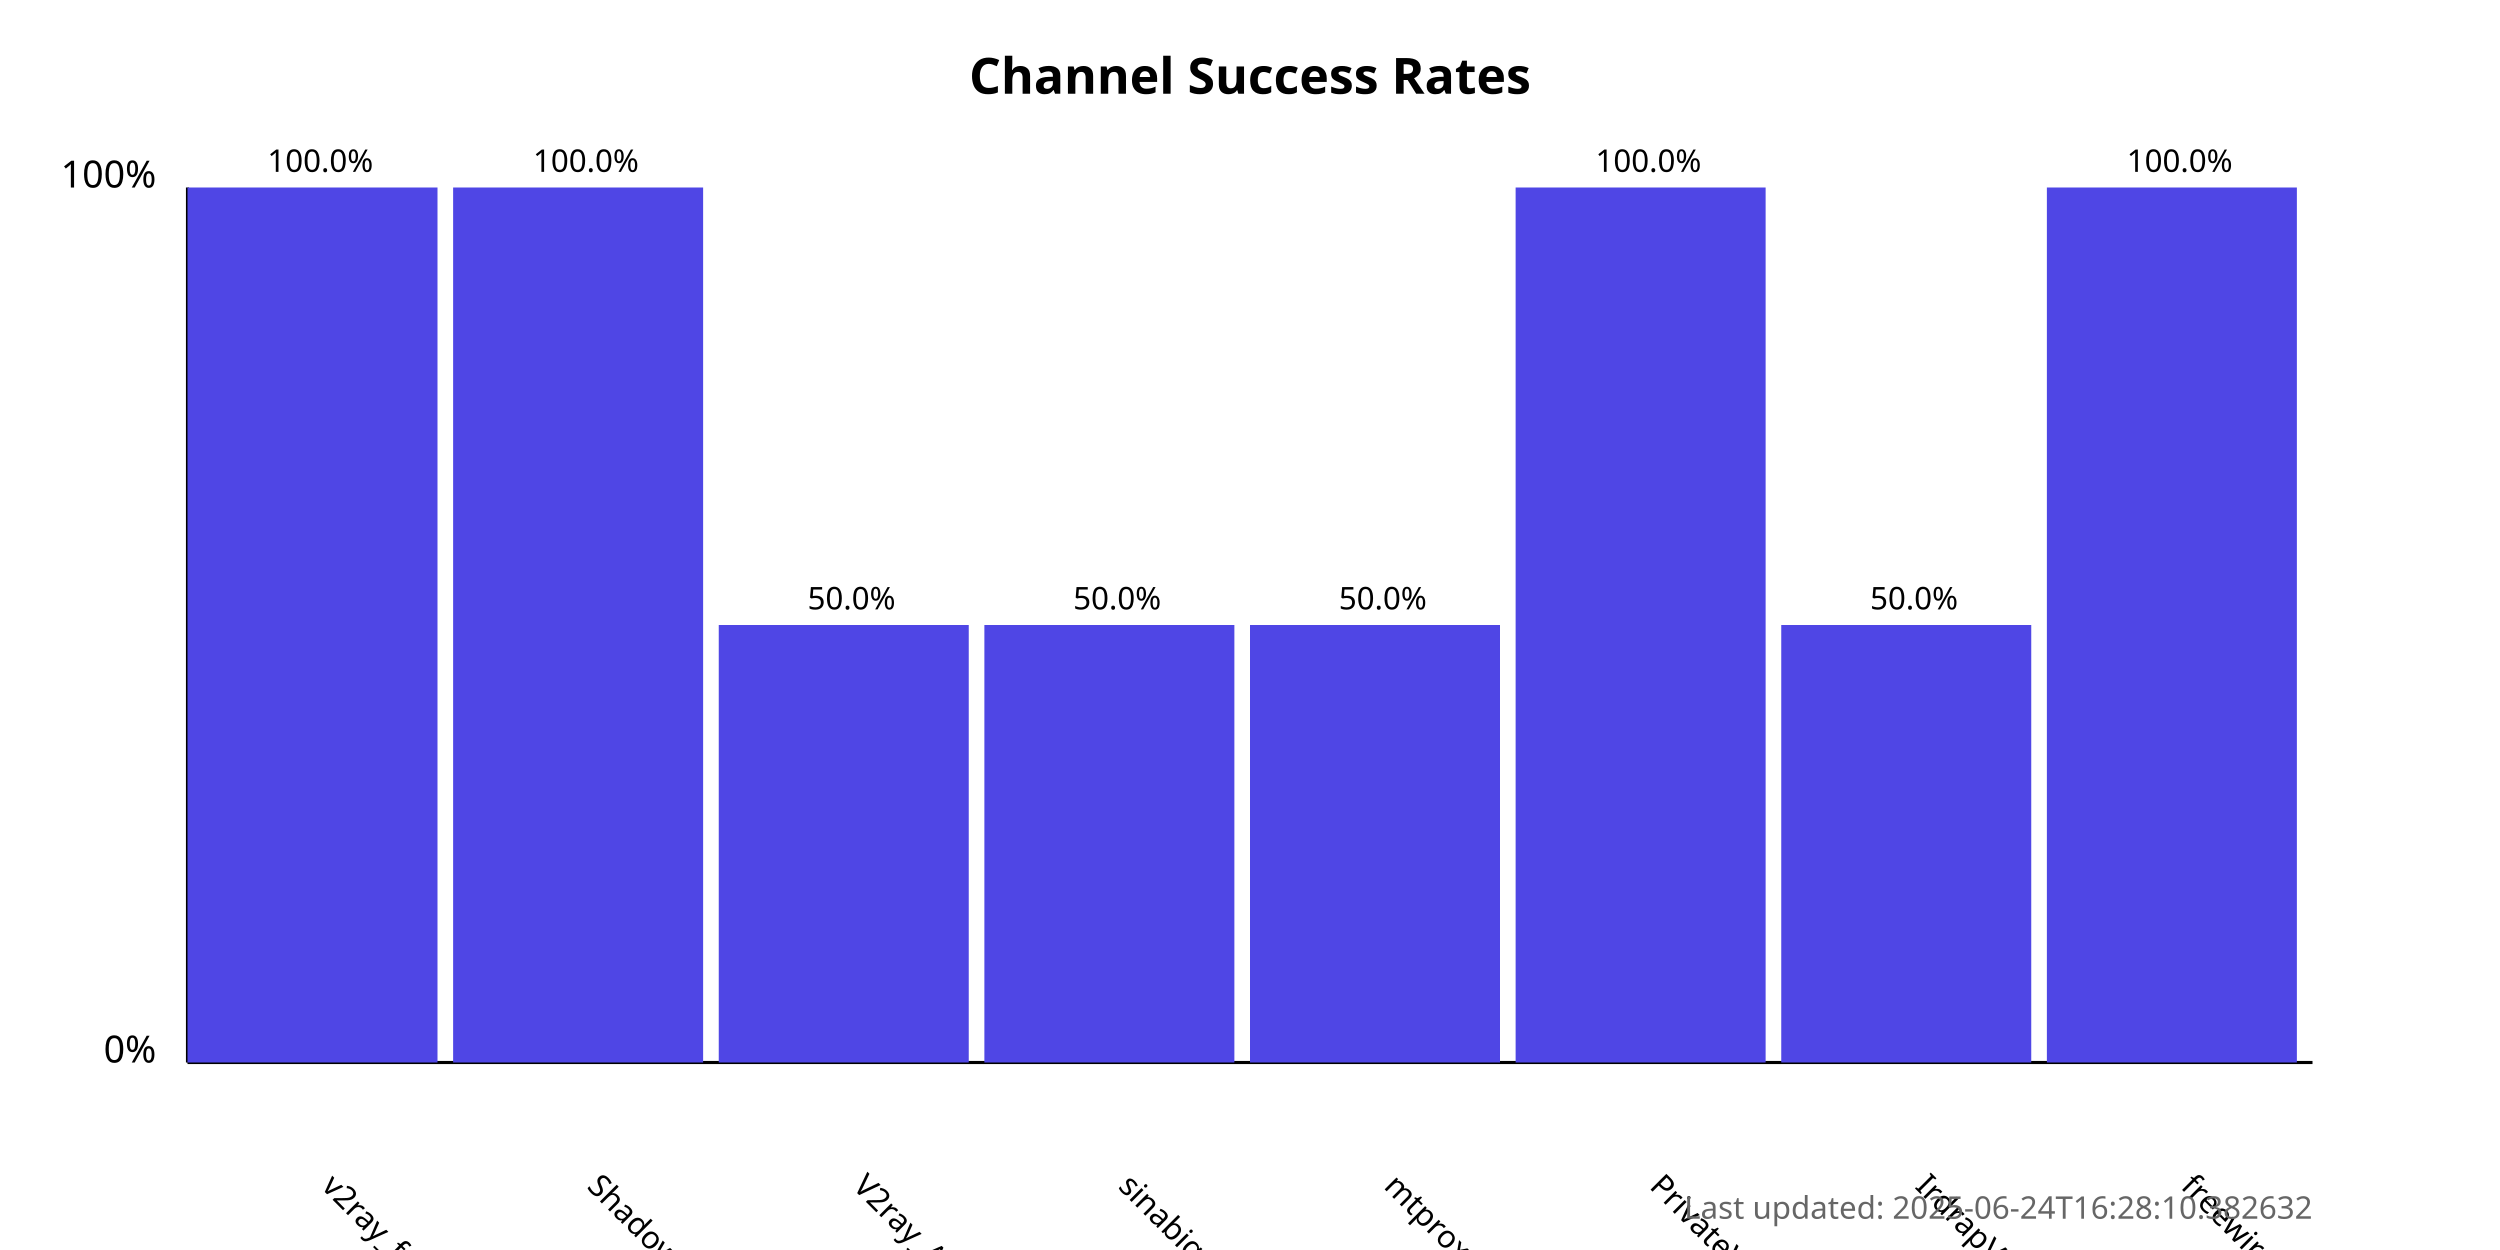
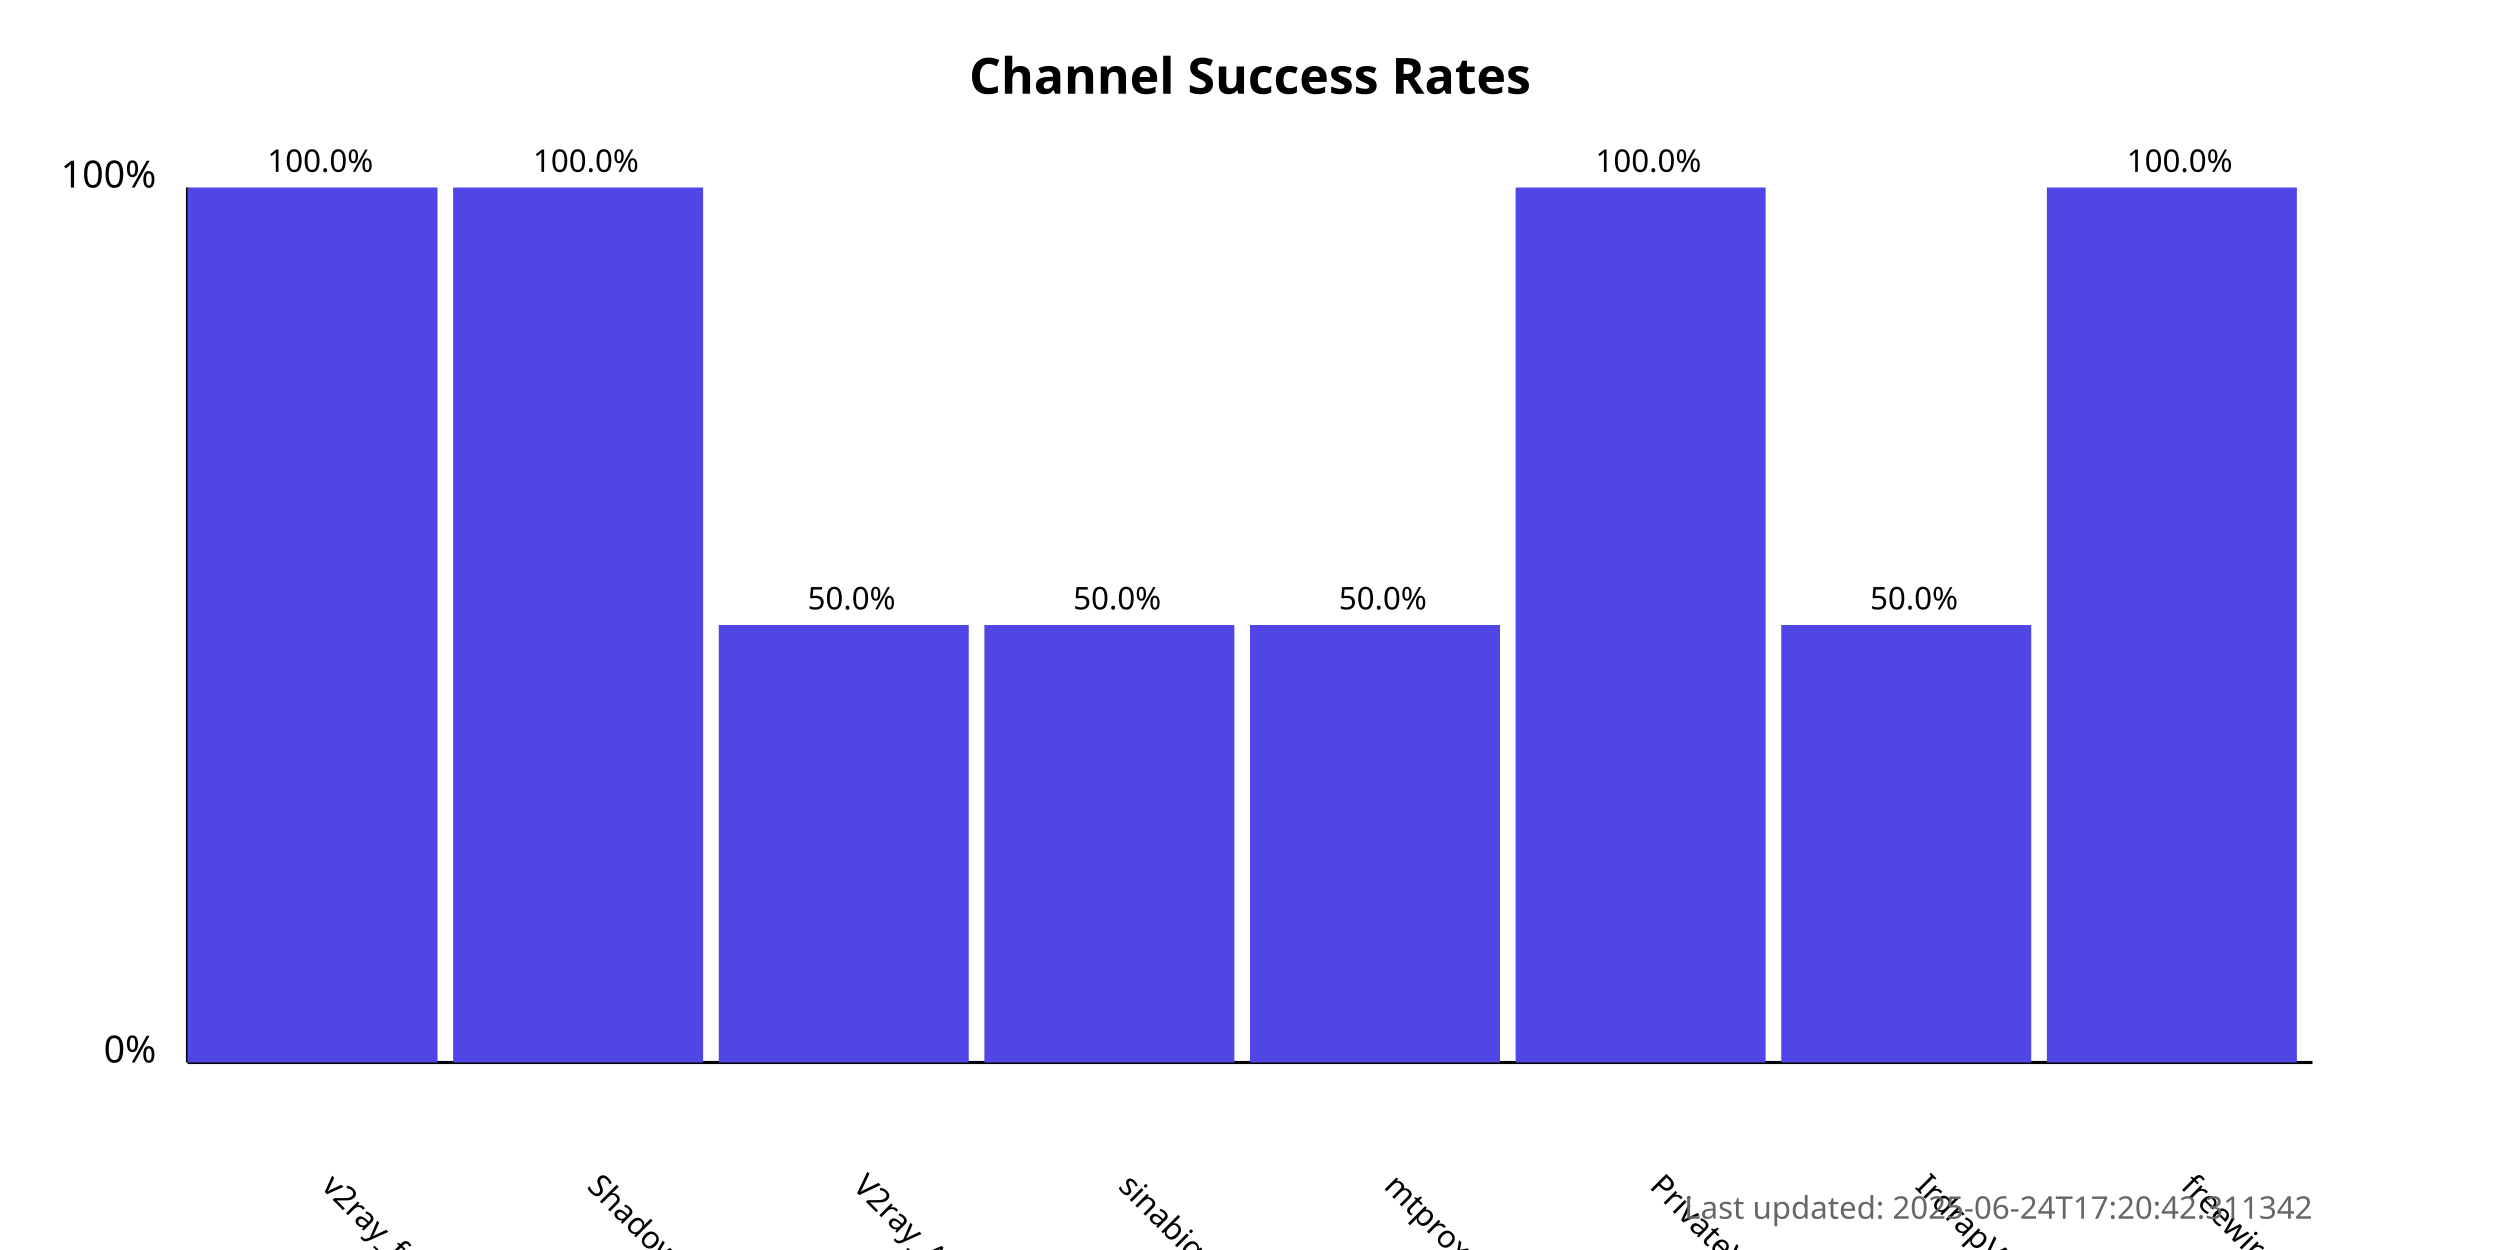
<svg xmlns="http://www.w3.org/2000/svg" width="800" height="400">
  <style>
            .chart-title { font: bold 16px sans-serif; }
            .axis-label { font: 12px sans-serif; }
            .tick-label { font: 10px sans-serif; }
            .bar { fill: #4f46e5; }
            .bar:hover { fill: #6366f1; }
            .timestamp { font: 10px sans-serif; fill: #666; }
        </style>
  <text x="400.0" y="30" text-anchor="middle" class="chart-title">
            Channel Success Rates
        </text>
  <line x1="60" y1="340" x2="60" y2="60" stroke="black" stroke-width="1" />
  <line x1="60" y1="340" x2="740" y2="340" stroke="black" stroke-width="1" />
  <text x="50" y="340" text-anchor="end" class="axis-label">0%</text>
  <text x="50" y="60" text-anchor="end" class="axis-label">100%</text>
  <g>
    <rect x="60" y="60.0" width="80.0" height="280.0" class="bar" />
    <text x="102.5" y="380" transform="rotate(45, 102.5, 380)" text-anchor="start" class="tick-label">
                v2ray_free_conf
            </text>
    <text x="102.5" y="55.0" text-anchor="middle" class="tick-label">
                100.0%
            </text>
  </g>
  <g>
    <rect x="145.0" y="60.0" width="80.0" height="280.0" class="bar" />
    <text x="187.5" y="380" transform="rotate(45, 187.5, 380)" text-anchor="start" class="tick-label">
                ShadowProxy66
            </text>
    <text x="187.5" y="55.0" text-anchor="middle" class="tick-label">
                100.0%
            </text>
  </g>
  <g>
    <rect x="230.0" y="200.0" width="80.0" height="140.0" class="bar" />
    <text x="272.5" y="380" transform="rotate(45, 272.5, 380)" text-anchor="start" class="tick-label">
                V2ray_Alpha
            </text>
    <text x="272.5" y="195.0" text-anchor="middle" class="tick-label">
                50.0%
            </text>
  </g>
  <g>
    <rect x="315.0" y="200.0" width="80.0" height="140.0" class="bar" />
    <text x="357.5" y="380" transform="rotate(45, 357.5, 380)" text-anchor="start" class="tick-label">
                sinabigo
            </text>
    <text x="357.5" y="195.0" text-anchor="middle" class="tick-label">
                50.0%
            </text>
  </g>
  <g>
    <rect x="400.0" y="200.0" width="80.0" height="140.0" class="bar" />
    <text x="442.5" y="380" transform="rotate(45, 442.5, 380)" text-anchor="start" class="tick-label">
                mtproxy_lists
            </text>
    <text x="442.5" y="195.0" text-anchor="middle" class="tick-label">
                50.0%
            </text>
  </g>
  <g>
    <rect x="485.0" y="60.0" width="80.0" height="280.0" class="bar" />
    <text x="527.5" y="380" transform="rotate(45, 527.5, 380)" text-anchor="start" class="tick-label">
                PrivateVPNs
            </text>
    <text x="527.5" y="55.0" text-anchor="middle" class="tick-label">
                100.0%
            </text>
  </g>
  <g>
    <rect x="570.0" y="200.0" width="80.0" height="140.0" class="bar" />
    <text x="612.5" y="380" transform="rotate(45, 612.5, 380)" text-anchor="start" class="tick-label">
                IrdrapVPNnews
            </text>
    <text x="612.5" y="195.0" text-anchor="middle" class="tick-label">
                50.0%
            </text>
  </g>
  <g>
    <rect x="655.0" y="60.0" width="80.0" height="280.0" class="bar" />
    <text x="697.5" y="380" transform="rotate(45, 697.5, 380)" text-anchor="start" class="tick-label">
                freewireguard
            </text>
    <text x="697.5" y="55.0" text-anchor="middle" class="tick-label">
                100.0%
            </text>
  </g>
  <text x="740" y="390" text-anchor="end" class="timestamp">
-             Last updated: 2025-06-24T16:28:10.382632
+             Last updated: 2025-06-24T17:20:42.311342
        </text>
</svg>
